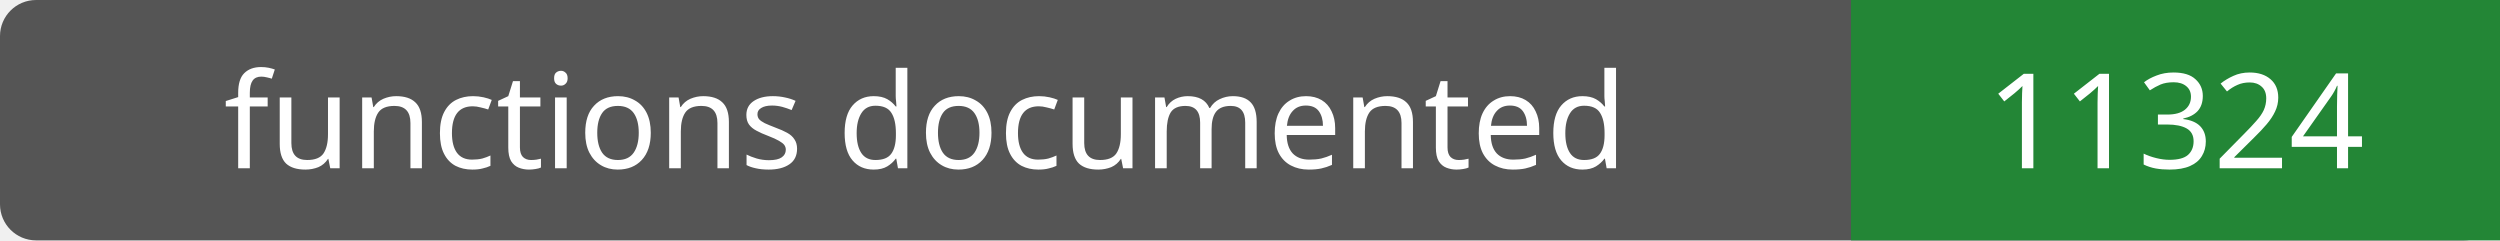
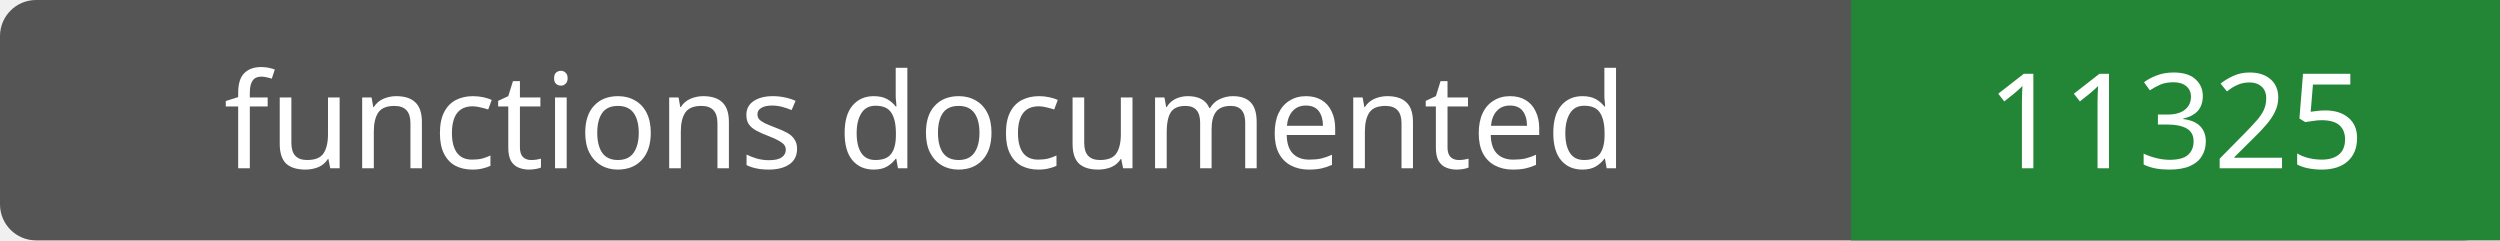
- <svg xmlns="http://www.w3.org/2000/svg" width="208" height="20" role="img" aria-label="functions documented: 11324">
+ <svg xmlns="http://www.w3.org/2000/svg" width="208" height="20" role="img" aria-label="functions documented: 11325">
  <rect width="208" height="20" rx="3" fill="#555" />
  <path fill="#238636" d="M154 0h54v20H154z" />
  <g fill="#fff" text-anchor="middle" font-family="Verdana,sans-serif" font-size="11">
    <text x="77.0" y="14">functions documented</text>
-     <text x="181.0" y="14">11324</text>
+     <text x="181.0" y="14">11325</text>
  </g>
</svg>
